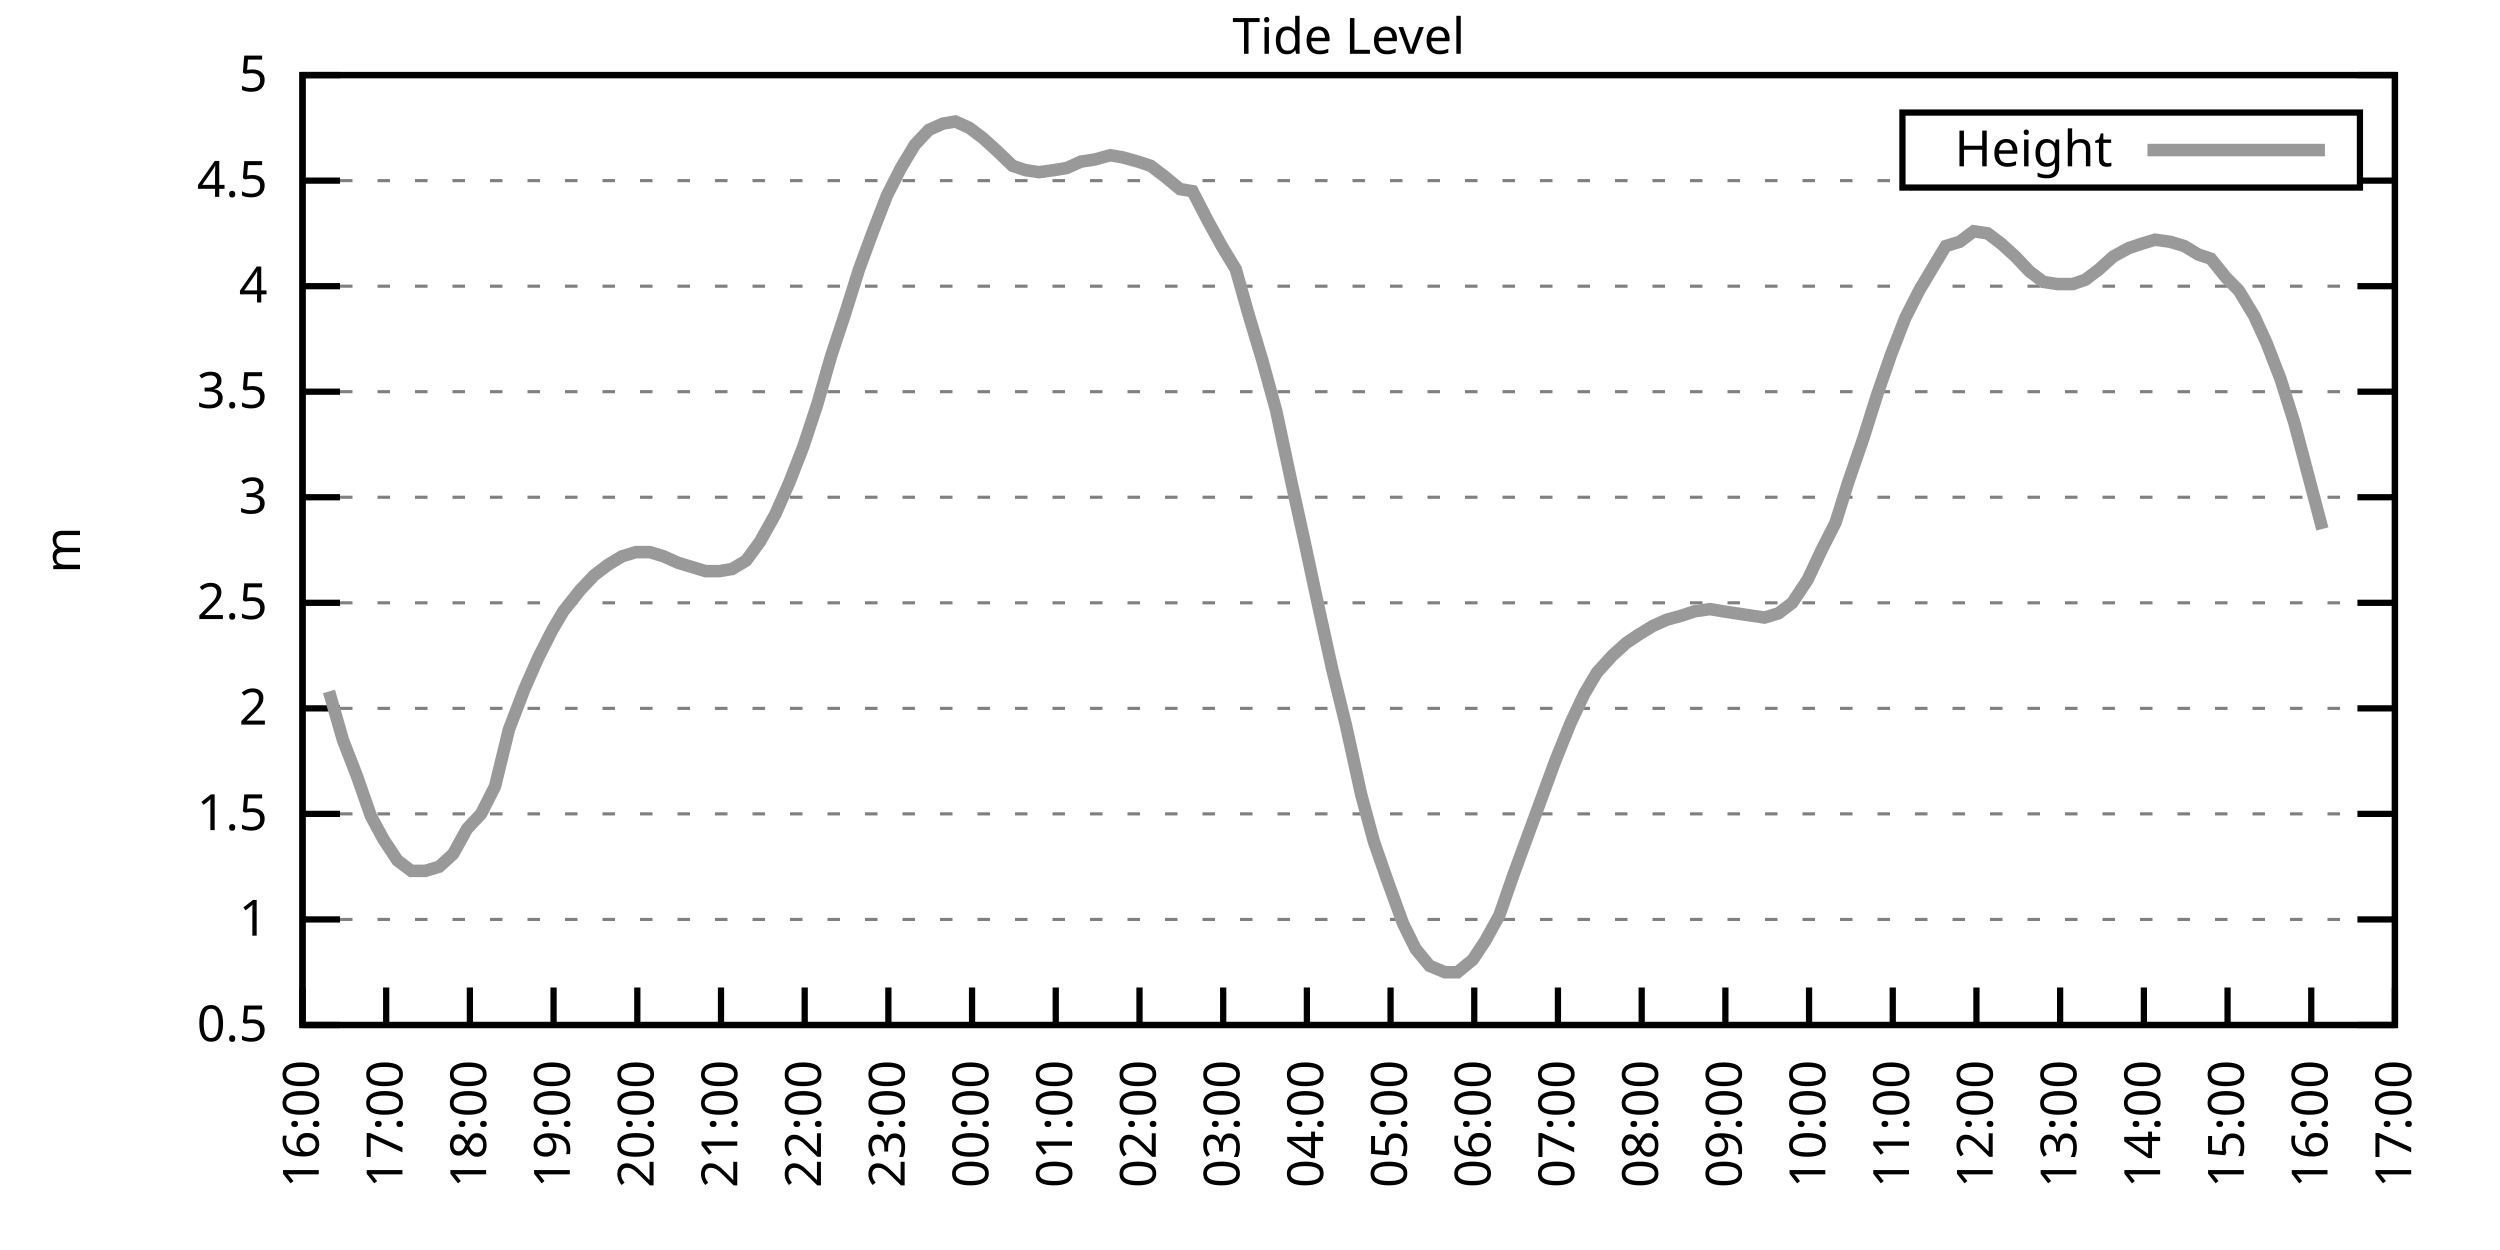
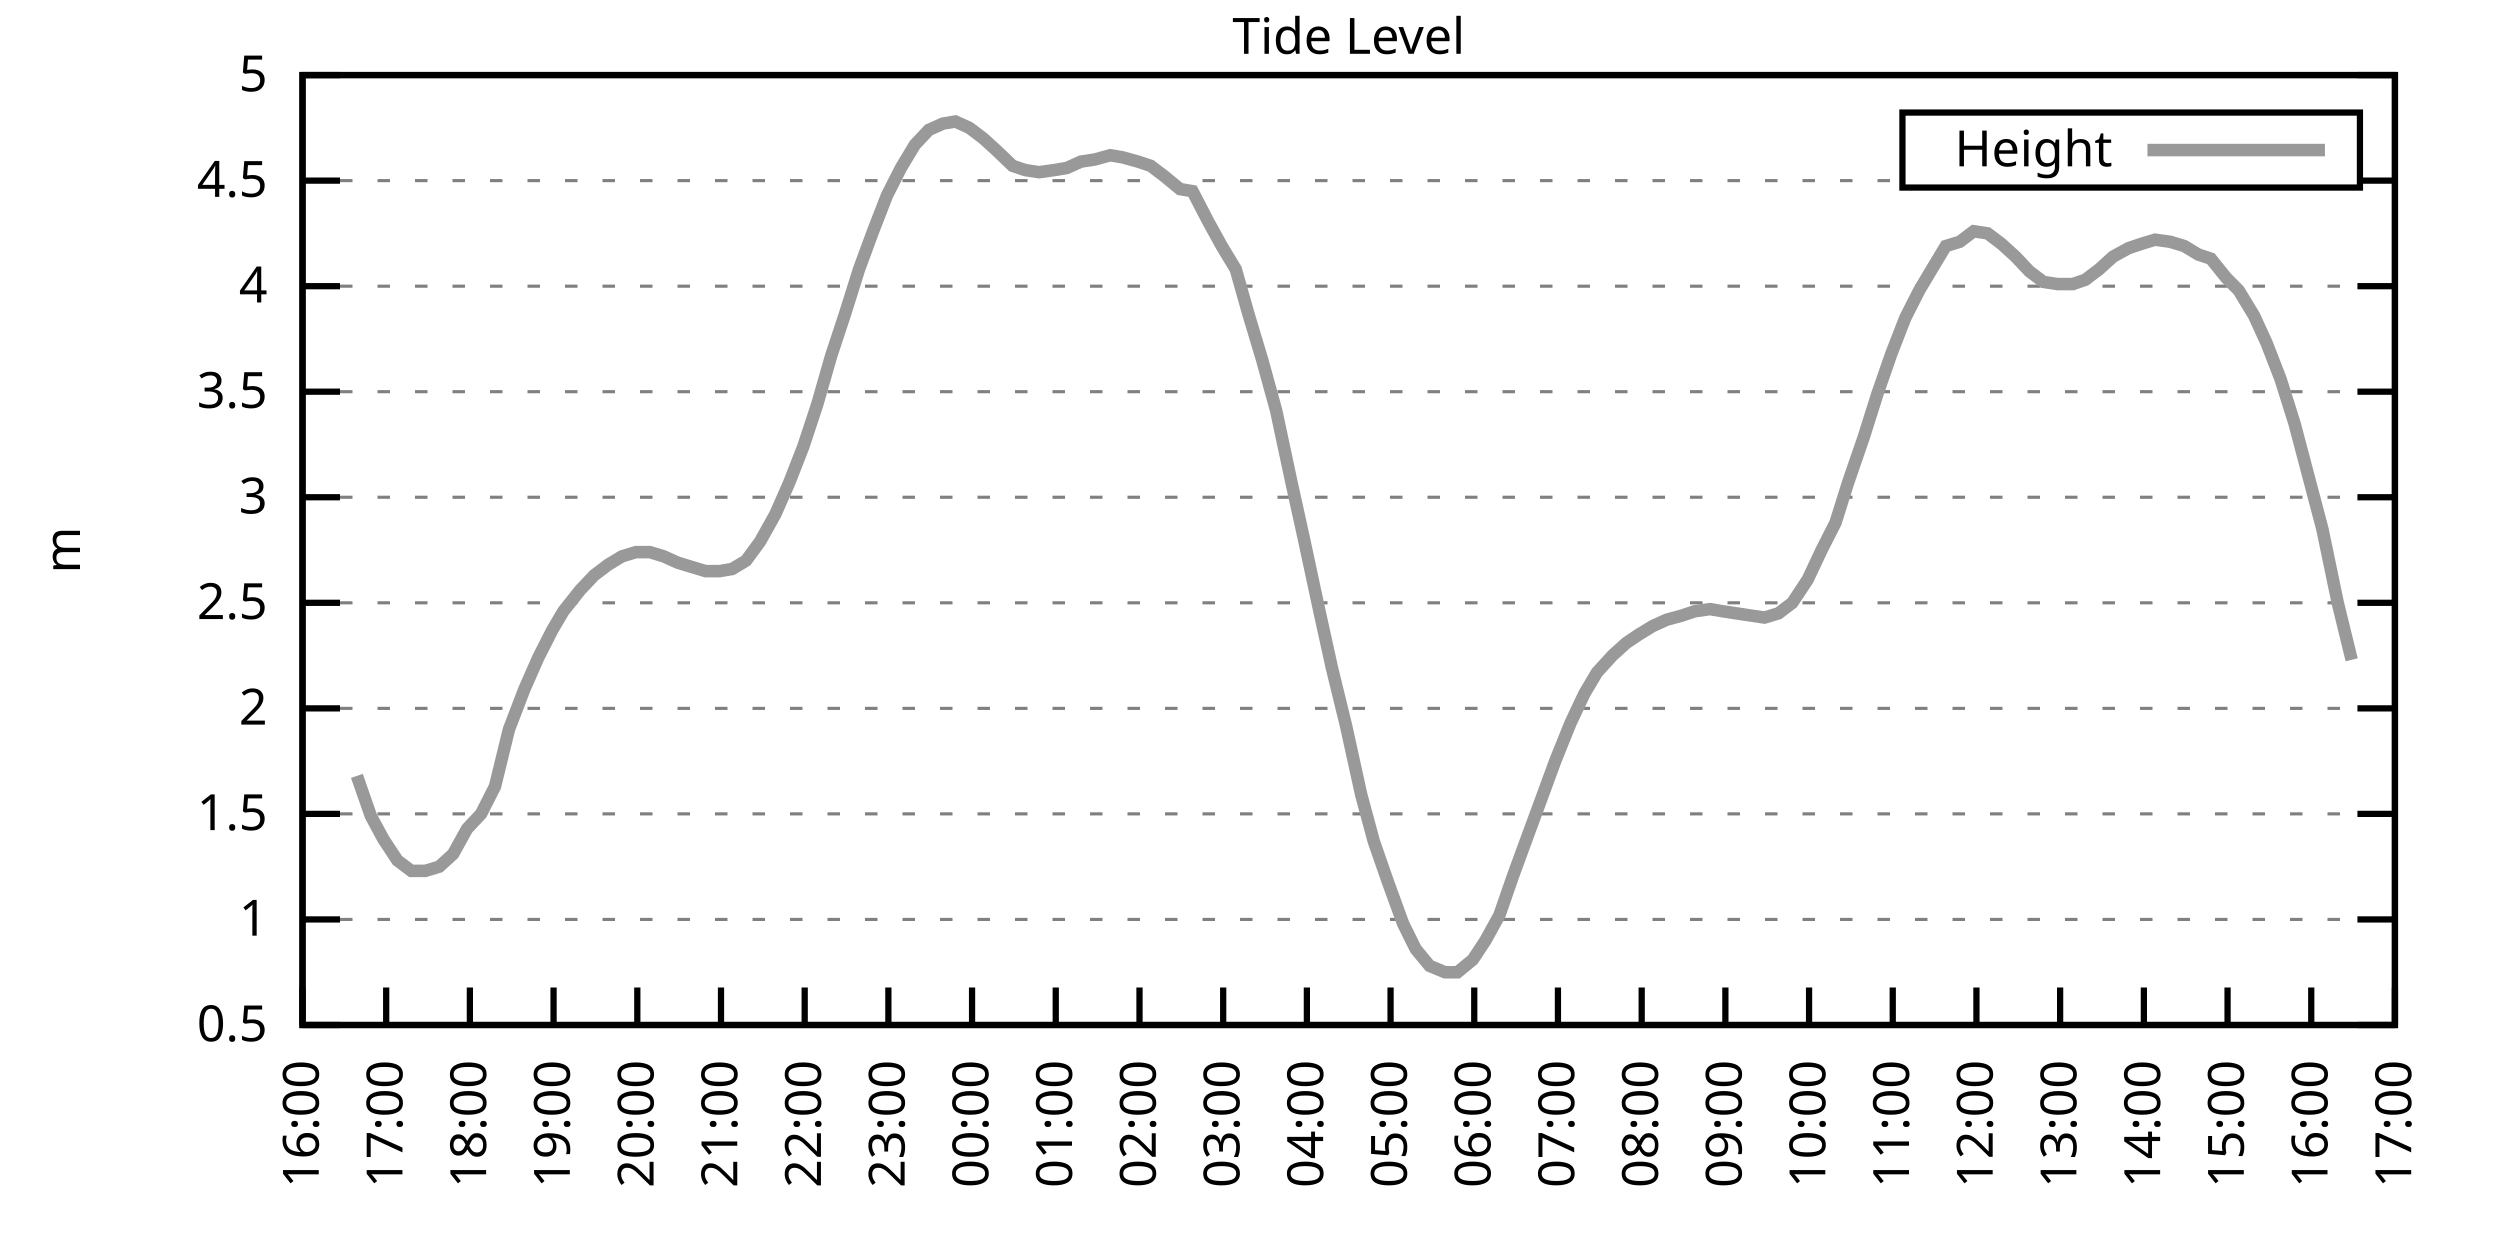
<svg xmlns="http://www.w3.org/2000/svg" xmlns:xlink="http://www.w3.org/1999/xlink" width="400" height="200" viewBox="0 0 400 200">
  <g id="gnuplot_canvas">
    <rect x="0" y="0" width="400" height="200" fill="none" />
    <defs>
      <circle id="gpDot" r="0.5" stroke-width="0.5" stroke="currentColor" />
      <path id="gpPt0" stroke-width="0.333" stroke="currentColor" d="M-1,0 h2 M0,-1 v2" />
      <path id="gpPt1" stroke-width="0.333" stroke="currentColor" d="M-1,-1 L1,1 M1,-1 L-1,1" />
      <path id="gpPt2" stroke-width="0.333" stroke="currentColor" d="M-1,0 L1,0 M0,-1 L0,1 M-1,-1 L1,1 M-1,1 L1,-1" />
      <rect id="gpPt3" stroke-width="0.333" stroke="currentColor" x="-1" y="-1" width="2" height="2" />
      <rect id="gpPt4" stroke-width="0.333" stroke="currentColor" fill="currentColor" x="-1" y="-1" width="2" height="2" />
      <circle id="gpPt5" stroke-width="0.333" stroke="currentColor" cx="0" cy="0" r="1" />
      <use xlink:href="#gpPt5" id="gpPt6" fill="currentColor" stroke="none" />
      <path id="gpPt7" stroke-width="0.333" stroke="currentColor" d="M0,-1.33 L-1.33,0.67 L1.33,0.67 z" />
      <use xlink:href="#gpPt7" id="gpPt8" fill="currentColor" stroke="none" />
      <use xlink:href="#gpPt7" id="gpPt9" stroke="currentColor" transform="rotate(180)" />
      <use xlink:href="#gpPt9" id="gpPt10" fill="currentColor" stroke="none" />
      <use xlink:href="#gpPt3" id="gpPt11" stroke="currentColor" transform="rotate(45)" />
      <use xlink:href="#gpPt11" id="gpPt12" fill="currentColor" stroke="none" />
      <path id="gpPt13" stroke-width="0.333" stroke="currentColor" d="M0,1.330 L1.265,0.411 L0.782,-1.067 L-0.782,-1.076 L-1.265,0.411 z" />
      <use xlink:href="#gpPt13" id="gpPt14" fill="currentColor" stroke="none" />
      <filter id="textbox" filterUnits="objectBoundingBox" x="0" y="0" height="1" width="1">
        <feFlood flood-color="white" flood-opacity="1" result="bgnd" />
        <feComposite in="SourceGraphic" in2="bgnd" operator="atop" />
      </filter>
      <filter id="greybox" filterUnits="objectBoundingBox" x="0" y="0" height="1" width="1">
        <feFlood flood-color="lightgrey" flood-opacity="1" result="grey" />
        <feComposite in="SourceGraphic" in2="grey" operator="atop" />
      </filter>
    </defs>
    <g fill="none" color="white" stroke="currentColor" stroke-width="1.00" stroke-linecap="butt" stroke-linejoin="miter">
</g>
    <g fill="none" color="black" stroke="currentColor" stroke-width="1.00" stroke-linecap="butt" stroke-linejoin="miter">
      <g stroke="none" shape-rendering="crispEdges">
        <polygon fill="rgb(255, 255, 255)" points="48.40,164.00 383.18,164.00 383.18,12.02 48.40,12.02 " />
      </g>
    </g>
    <g fill="none" color="black" stroke="currentColor" stroke-width="1.00" stroke-linecap="butt" stroke-linejoin="miter">
</g>
    <g fill="none" color="black" stroke="black" stroke-width="0.50" stroke-linecap="butt" stroke-linejoin="miter">
</g>
    <g fill="none" color="gray" stroke="currentColor" stroke-width="0.50" stroke-linecap="butt" stroke-linejoin="miter">
      <path stroke="gray" stroke-dasharray="2,4" class="gridline" d="M48.40,164.00 L383.19,164.00  " />
    </g>
    <g fill="none" color="gray" stroke="gray" stroke-width="1.00" stroke-linecap="butt" stroke-linejoin="miter">
</g>
    <g fill="none" color="black" stroke="currentColor" stroke-width="1.00" stroke-linecap="butt" stroke-linejoin="miter">
      <path stroke="black" d="M48.40,164.00 L54.40,164.00 M383.19,164.00 L377.19,164.00  " />
      <g transform="translate(42.80,166.60)" stroke="none" fill="black" font-family="Sans" font-size="8.00" text-anchor="end">
        <text>
          <tspan font-family="Sans"> 0.5</tspan>
        </text>
      </g>
    </g>
    <g fill="none" color="black" stroke="currentColor" stroke-width="1.00" stroke-linecap="butt" stroke-linejoin="miter">
</g>
    <g fill="none" color="black" stroke="black" stroke-width="0.50" stroke-linecap="butt" stroke-linejoin="miter">
</g>
    <g fill="none" color="gray" stroke="currentColor" stroke-width="0.50" stroke-linecap="butt" stroke-linejoin="miter">
      <path stroke="gray" stroke-dasharray="2,4" class="gridline" d="M48.40,147.11 L383.19,147.11  " />
    </g>
    <g fill="none" color="gray" stroke="gray" stroke-width="1.00" stroke-linecap="butt" stroke-linejoin="miter">
</g>
    <g fill="none" color="black" stroke="currentColor" stroke-width="1.00" stroke-linecap="butt" stroke-linejoin="miter">
      <path stroke="black" d="M48.40,147.11 L54.40,147.11 M383.19,147.11 L377.19,147.11  " />
      <g transform="translate(42.80,149.71)" stroke="none" fill="black" font-family="Sans" font-size="8.00" text-anchor="end">
        <text>
          <tspan font-family="Sans"> 1</tspan>
        </text>
      </g>
    </g>
    <g fill="none" color="black" stroke="currentColor" stroke-width="1.00" stroke-linecap="butt" stroke-linejoin="miter">
</g>
    <g fill="none" color="black" stroke="black" stroke-width="0.50" stroke-linecap="butt" stroke-linejoin="miter">
</g>
    <g fill="none" color="gray" stroke="currentColor" stroke-width="0.50" stroke-linecap="butt" stroke-linejoin="miter">
      <path stroke="gray" stroke-dasharray="2,4" class="gridline" d="M48.40,130.22 L383.19,130.22  " />
    </g>
    <g fill="none" color="gray" stroke="gray" stroke-width="1.00" stroke-linecap="butt" stroke-linejoin="miter">
</g>
    <g fill="none" color="black" stroke="currentColor" stroke-width="1.00" stroke-linecap="butt" stroke-linejoin="miter">
      <path stroke="black" d="M48.40,130.22 L54.40,130.22 M383.19,130.22 L377.19,130.22  " />
      <g transform="translate(42.80,132.82)" stroke="none" fill="black" font-family="Sans" font-size="8.00" text-anchor="end">
        <text>
          <tspan font-family="Sans"> 1.5</tspan>
        </text>
      </g>
    </g>
    <g fill="none" color="black" stroke="currentColor" stroke-width="1.00" stroke-linecap="butt" stroke-linejoin="miter">
</g>
    <g fill="none" color="black" stroke="black" stroke-width="0.50" stroke-linecap="butt" stroke-linejoin="miter">
</g>
    <g fill="none" color="gray" stroke="currentColor" stroke-width="0.50" stroke-linecap="butt" stroke-linejoin="miter">
      <path stroke="gray" stroke-dasharray="2,4" class="gridline" d="M48.40,113.34 L383.19,113.34  " />
    </g>
    <g fill="none" color="gray" stroke="gray" stroke-width="1.00" stroke-linecap="butt" stroke-linejoin="miter">
</g>
    <g fill="none" color="black" stroke="currentColor" stroke-width="1.00" stroke-linecap="butt" stroke-linejoin="miter">
      <path stroke="black" d="M48.40,113.34 L54.40,113.34 M383.19,113.34 L377.19,113.34  " />
      <g transform="translate(42.80,115.94)" stroke="none" fill="black" font-family="Sans" font-size="8.00" text-anchor="end">
        <text>
          <tspan font-family="Sans"> 2</tspan>
        </text>
      </g>
    </g>
    <g fill="none" color="black" stroke="currentColor" stroke-width="1.00" stroke-linecap="butt" stroke-linejoin="miter">
</g>
    <g fill="none" color="black" stroke="black" stroke-width="0.50" stroke-linecap="butt" stroke-linejoin="miter">
</g>
    <g fill="none" color="gray" stroke="currentColor" stroke-width="0.50" stroke-linecap="butt" stroke-linejoin="miter">
      <path stroke="gray" stroke-dasharray="2,4" class="gridline" d="M48.40,96.45 L383.19,96.45  " />
    </g>
    <g fill="none" color="gray" stroke="gray" stroke-width="1.00" stroke-linecap="butt" stroke-linejoin="miter">
</g>
    <g fill="none" color="black" stroke="currentColor" stroke-width="1.00" stroke-linecap="butt" stroke-linejoin="miter">
      <path stroke="black" d="M48.40,96.45 L54.40,96.45 M383.19,96.45 L377.19,96.45  " />
      <g transform="translate(42.80,99.05)" stroke="none" fill="black" font-family="Sans" font-size="8.00" text-anchor="end">
        <text>
          <tspan font-family="Sans"> 2.5</tspan>
        </text>
      </g>
    </g>
    <g fill="none" color="black" stroke="currentColor" stroke-width="1.00" stroke-linecap="butt" stroke-linejoin="miter">
</g>
    <g fill="none" color="black" stroke="black" stroke-width="0.50" stroke-linecap="butt" stroke-linejoin="miter">
</g>
    <g fill="none" color="gray" stroke="currentColor" stroke-width="0.50" stroke-linecap="butt" stroke-linejoin="miter">
      <path stroke="gray" stroke-dasharray="2,4" class="gridline" d="M48.40,79.56 L383.19,79.56  " />
    </g>
    <g fill="none" color="gray" stroke="gray" stroke-width="1.00" stroke-linecap="butt" stroke-linejoin="miter">
</g>
    <g fill="none" color="black" stroke="currentColor" stroke-width="1.00" stroke-linecap="butt" stroke-linejoin="miter">
      <path stroke="black" d="M48.40,79.56 L54.40,79.56 M383.19,79.56 L377.19,79.56  " />
      <g transform="translate(42.80,82.16)" stroke="none" fill="black" font-family="Sans" font-size="8.00" text-anchor="end">
        <text>
          <tspan font-family="Sans"> 3</tspan>
        </text>
      </g>
    </g>
    <g fill="none" color="black" stroke="currentColor" stroke-width="1.00" stroke-linecap="butt" stroke-linejoin="miter">
</g>
    <g fill="none" color="black" stroke="black" stroke-width="0.50" stroke-linecap="butt" stroke-linejoin="miter">
</g>
    <g fill="none" color="gray" stroke="currentColor" stroke-width="0.50" stroke-linecap="butt" stroke-linejoin="miter">
      <path stroke="gray" stroke-dasharray="2,4" class="gridline" d="M48.40,62.67 L383.19,62.67  " />
    </g>
    <g fill="none" color="gray" stroke="gray" stroke-width="1.00" stroke-linecap="butt" stroke-linejoin="miter">
</g>
    <g fill="none" color="black" stroke="currentColor" stroke-width="1.00" stroke-linecap="butt" stroke-linejoin="miter">
      <path stroke="black" d="M48.40,62.67 L54.40,62.67 M383.19,62.67 L377.19,62.67  " />
      <g transform="translate(42.80,65.27)" stroke="none" fill="black" font-family="Sans" font-size="8.00" text-anchor="end">
        <text>
          <tspan font-family="Sans"> 3.5</tspan>
        </text>
      </g>
    </g>
    <g fill="none" color="black" stroke="currentColor" stroke-width="1.00" stroke-linecap="butt" stroke-linejoin="miter">
</g>
    <g fill="none" color="black" stroke="black" stroke-width="0.50" stroke-linecap="butt" stroke-linejoin="miter">
</g>
    <g fill="none" color="gray" stroke="currentColor" stroke-width="0.50" stroke-linecap="butt" stroke-linejoin="miter">
      <path stroke="gray" stroke-dasharray="2,4" class="gridline" d="M48.40,45.79 L383.19,45.79  " />
    </g>
    <g fill="none" color="gray" stroke="gray" stroke-width="1.00" stroke-linecap="butt" stroke-linejoin="miter">
</g>
    <g fill="none" color="black" stroke="currentColor" stroke-width="1.00" stroke-linecap="butt" stroke-linejoin="miter">
      <path stroke="black" d="M48.40,45.79 L54.40,45.79 M383.19,45.79 L377.19,45.79  " />
      <g transform="translate(42.80,48.39)" stroke="none" fill="black" font-family="Sans" font-size="8.00" text-anchor="end">
        <text>
          <tspan font-family="Sans"> 4</tspan>
        </text>
      </g>
    </g>
    <g fill="none" color="black" stroke="currentColor" stroke-width="1.00" stroke-linecap="butt" stroke-linejoin="miter">
</g>
    <g fill="none" color="black" stroke="black" stroke-width="0.50" stroke-linecap="butt" stroke-linejoin="miter">
</g>
    <g fill="none" color="gray" stroke="currentColor" stroke-width="0.50" stroke-linecap="butt" stroke-linejoin="miter">
      <path stroke="gray" stroke-dasharray="2,4" class="gridline" d="M48.40,28.90 L304.39,28.90 M377.59,28.90 L383.19,28.90  " />
    </g>
    <g fill="none" color="gray" stroke="gray" stroke-width="1.00" stroke-linecap="butt" stroke-linejoin="miter">
</g>
    <g fill="none" color="black" stroke="currentColor" stroke-width="1.00" stroke-linecap="butt" stroke-linejoin="miter">
      <path stroke="black" d="M48.40,28.90 L54.40,28.90 M383.19,28.90 L377.19,28.90  " />
      <g transform="translate(42.80,31.50)" stroke="none" fill="black" font-family="Sans" font-size="8.00" text-anchor="end">
        <text>
          <tspan font-family="Sans"> 4.5</tspan>
        </text>
      </g>
    </g>
    <g fill="none" color="black" stroke="currentColor" stroke-width="1.00" stroke-linecap="butt" stroke-linejoin="miter">
</g>
    <g fill="none" color="black" stroke="black" stroke-width="0.50" stroke-linecap="butt" stroke-linejoin="miter">
</g>
    <g fill="none" color="gray" stroke="currentColor" stroke-width="0.50" stroke-linecap="butt" stroke-linejoin="miter">
      <path stroke="gray" stroke-dasharray="2,4" class="gridline" d="M48.40,12.01 L383.19,12.01  " />
    </g>
    <g fill="none" color="gray" stroke="gray" stroke-width="1.00" stroke-linecap="butt" stroke-linejoin="miter">
</g>
    <g fill="none" color="black" stroke="currentColor" stroke-width="1.00" stroke-linecap="butt" stroke-linejoin="miter">
      <path stroke="black" d="M48.40,12.01 L54.40,12.01 M383.19,12.01 L377.19,12.01  " />
      <g transform="translate(42.80,14.61)" stroke="none" fill="black" font-family="Sans" font-size="8.00" text-anchor="end">
        <text>
          <tspan font-family="Sans"> 5</tspan>
        </text>
      </g>
    </g>
    <g fill="none" color="black" stroke="currentColor" stroke-width="1.00" stroke-linecap="butt" stroke-linejoin="miter">
      <path stroke="black" d="M48.40,164.00 L48.40,158.00  " />
      <g transform="translate(51.00,169.60) rotate(270.00)" stroke="none" fill="black" font-family="Sans" font-size="8.00" text-anchor="end">
        <text>
          <tspan font-family="Sans">16:00</tspan>
        </text>
      </g>
    </g>
    <g fill="none" color="black" stroke="currentColor" stroke-width="1.00" stroke-linecap="butt" stroke-linejoin="miter">
      <path stroke="black" d="M61.79,164.00 L61.79,158.00  " />
      <g transform="translate(64.39,169.60) rotate(270.00)" stroke="none" fill="black" font-family="Sans" font-size="8.00" text-anchor="end">
        <text>
          <tspan font-family="Sans">17:00</tspan>
        </text>
      </g>
    </g>
    <g fill="none" color="black" stroke="currentColor" stroke-width="1.00" stroke-linecap="butt" stroke-linejoin="miter">
      <path stroke="black" d="M75.18,164.00 L75.18,158.00  " />
      <g transform="translate(77.78,169.60) rotate(270.00)" stroke="none" fill="black" font-family="Sans" font-size="8.00" text-anchor="end">
        <text>
          <tspan font-family="Sans">18:00</tspan>
        </text>
      </g>
    </g>
    <g fill="none" color="black" stroke="currentColor" stroke-width="1.00" stroke-linecap="butt" stroke-linejoin="miter">
      <path stroke="black" d="M88.57,164.00 L88.57,158.00  " />
      <g transform="translate(91.17,169.60) rotate(270.00)" stroke="none" fill="black" font-family="Sans" font-size="8.00" text-anchor="end">
        <text>
          <tspan font-family="Sans">19:00</tspan>
        </text>
      </g>
    </g>
    <g fill="none" color="black" stroke="currentColor" stroke-width="1.00" stroke-linecap="butt" stroke-linejoin="miter">
      <path stroke="black" d="M101.97,164.00 L101.97,158.00  " />
      <g transform="translate(104.57,169.60) rotate(270.00)" stroke="none" fill="black" font-family="Sans" font-size="8.00" text-anchor="end">
        <text>
          <tspan font-family="Sans">20:00</tspan>
        </text>
      </g>
    </g>
    <g fill="none" color="black" stroke="currentColor" stroke-width="1.00" stroke-linecap="butt" stroke-linejoin="miter">
      <path stroke="black" d="M115.36,164.00 L115.36,158.00  " />
      <g transform="translate(117.96,169.60) rotate(270.00)" stroke="none" fill="black" font-family="Sans" font-size="8.00" text-anchor="end">
        <text>
          <tspan font-family="Sans">21:00</tspan>
        </text>
      </g>
    </g>
    <g fill="none" color="black" stroke="currentColor" stroke-width="1.00" stroke-linecap="butt" stroke-linejoin="miter">
      <path stroke="black" d="M128.75,164.00 L128.75,158.00  " />
      <g transform="translate(131.35,169.60) rotate(270.00)" stroke="none" fill="black" font-family="Sans" font-size="8.00" text-anchor="end">
        <text>
          <tspan font-family="Sans">22:00</tspan>
        </text>
      </g>
    </g>
    <g fill="none" color="black" stroke="currentColor" stroke-width="1.00" stroke-linecap="butt" stroke-linejoin="miter">
      <path stroke="black" d="M142.14,164.00 L142.14,158.00  " />
      <g transform="translate(144.74,169.60) rotate(270.00)" stroke="none" fill="black" font-family="Sans" font-size="8.00" text-anchor="end">
        <text>
          <tspan font-family="Sans">23:00</tspan>
        </text>
      </g>
    </g>
    <g fill="none" color="black" stroke="currentColor" stroke-width="1.00" stroke-linecap="butt" stroke-linejoin="miter">
      <path stroke="black" d="M155.53,164.00 L155.53,158.00  " />
      <g transform="translate(158.13,169.60) rotate(270.00)" stroke="none" fill="black" font-family="Sans" font-size="8.00" text-anchor="end">
        <text>
          <tspan font-family="Sans">00:00</tspan>
        </text>
      </g>
    </g>
    <g fill="none" color="black" stroke="currentColor" stroke-width="1.00" stroke-linecap="butt" stroke-linejoin="miter">
      <path stroke="black" d="M168.92,164.00 L168.92,158.00  " />
      <g transform="translate(171.52,169.60) rotate(270.00)" stroke="none" fill="black" font-family="Sans" font-size="8.00" text-anchor="end">
        <text>
          <tspan font-family="Sans">01:00</tspan>
        </text>
      </g>
    </g>
    <g fill="none" color="black" stroke="currentColor" stroke-width="1.00" stroke-linecap="butt" stroke-linejoin="miter">
      <path stroke="black" d="M182.32,164.00 L182.32,158.00  " />
      <g transform="translate(184.92,169.60) rotate(270.00)" stroke="none" fill="black" font-family="Sans" font-size="8.00" text-anchor="end">
        <text>
          <tspan font-family="Sans">02:00</tspan>
        </text>
      </g>
    </g>
    <g fill="none" color="black" stroke="currentColor" stroke-width="1.00" stroke-linecap="butt" stroke-linejoin="miter">
      <path stroke="black" d="M195.71,164.00 L195.71,158.00  " />
      <g transform="translate(198.31,169.60) rotate(270.00)" stroke="none" fill="black" font-family="Sans" font-size="8.00" text-anchor="end">
        <text>
          <tspan font-family="Sans">03:00</tspan>
        </text>
      </g>
    </g>
    <g fill="none" color="black" stroke="currentColor" stroke-width="1.00" stroke-linecap="butt" stroke-linejoin="miter">
      <path stroke="black" d="M209.10,164.00 L209.10,158.00  " />
      <g transform="translate(211.70,169.60) rotate(270.00)" stroke="none" fill="black" font-family="Sans" font-size="8.00" text-anchor="end">
        <text>
          <tspan font-family="Sans">04:00</tspan>
        </text>
      </g>
    </g>
    <g fill="none" color="black" stroke="currentColor" stroke-width="1.00" stroke-linecap="butt" stroke-linejoin="miter">
      <path stroke="black" d="M222.49,164.00 L222.49,158.00  " />
      <g transform="translate(225.09,169.60) rotate(270.00)" stroke="none" fill="black" font-family="Sans" font-size="8.00" text-anchor="end">
        <text>
          <tspan font-family="Sans">05:00</tspan>
        </text>
      </g>
    </g>
    <g fill="none" color="black" stroke="currentColor" stroke-width="1.00" stroke-linecap="butt" stroke-linejoin="miter">
      <path stroke="black" d="M235.88,164.00 L235.88,158.00  " />
      <g transform="translate(238.48,169.60) rotate(270.00)" stroke="none" fill="black" font-family="Sans" font-size="8.00" text-anchor="end">
        <text>
          <tspan font-family="Sans">06:00</tspan>
        </text>
      </g>
    </g>
    <g fill="none" color="black" stroke="currentColor" stroke-width="1.00" stroke-linecap="butt" stroke-linejoin="miter">
      <path stroke="black" d="M249.27,164.00 L249.27,158.00  " />
      <g transform="translate(251.87,169.60) rotate(270.00)" stroke="none" fill="black" font-family="Sans" font-size="8.00" text-anchor="end">
        <text>
          <tspan font-family="Sans">07:00</tspan>
        </text>
      </g>
    </g>
    <g fill="none" color="black" stroke="currentColor" stroke-width="1.00" stroke-linecap="butt" stroke-linejoin="miter">
      <path stroke="black" d="M262.67,164.00 L262.67,158.00  " />
      <g transform="translate(265.27,169.60) rotate(270.00)" stroke="none" fill="black" font-family="Sans" font-size="8.00" text-anchor="end">
        <text>
          <tspan font-family="Sans">08:00</tspan>
        </text>
      </g>
    </g>
    <g fill="none" color="black" stroke="currentColor" stroke-width="1.00" stroke-linecap="butt" stroke-linejoin="miter">
      <path stroke="black" d="M276.06,164.00 L276.06,158.00  " />
      <g transform="translate(278.66,169.60) rotate(270.00)" stroke="none" fill="black" font-family="Sans" font-size="8.00" text-anchor="end">
        <text>
          <tspan font-family="Sans">09:00</tspan>
        </text>
      </g>
    </g>
    <g fill="none" color="black" stroke="currentColor" stroke-width="1.00" stroke-linecap="butt" stroke-linejoin="miter">
      <path stroke="black" d="M289.45,164.00 L289.45,158.00  " />
      <g transform="translate(292.05,169.60) rotate(270.00)" stroke="none" fill="black" font-family="Sans" font-size="8.00" text-anchor="end">
        <text>
          <tspan font-family="Sans">10:00</tspan>
        </text>
      </g>
    </g>
    <g fill="none" color="black" stroke="currentColor" stroke-width="1.00" stroke-linecap="butt" stroke-linejoin="miter">
      <path stroke="black" d="M302.84,164.00 L302.84,158.00  " />
      <g transform="translate(305.44,169.60) rotate(270.00)" stroke="none" fill="black" font-family="Sans" font-size="8.00" text-anchor="end">
        <text>
          <tspan font-family="Sans">11:00</tspan>
        </text>
      </g>
    </g>
    <g fill="none" color="black" stroke="currentColor" stroke-width="1.00" stroke-linecap="butt" stroke-linejoin="miter">
      <path stroke="black" d="M316.23,164.00 L316.23,158.00  " />
      <g transform="translate(318.83,169.60) rotate(270.00)" stroke="none" fill="black" font-family="Sans" font-size="8.00" text-anchor="end">
        <text>
          <tspan font-family="Sans">12:00</tspan>
        </text>
      </g>
    </g>
    <g fill="none" color="black" stroke="currentColor" stroke-width="1.00" stroke-linecap="butt" stroke-linejoin="miter">
      <path stroke="black" d="M329.62,164.00 L329.62,158.00  " />
      <g transform="translate(332.22,169.60) rotate(270.00)" stroke="none" fill="black" font-family="Sans" font-size="8.00" text-anchor="end">
        <text>
          <tspan font-family="Sans">13:00</tspan>
        </text>
      </g>
    </g>
    <g fill="none" color="black" stroke="currentColor" stroke-width="1.00" stroke-linecap="butt" stroke-linejoin="miter">
      <path stroke="black" d="M343.02,164.00 L343.02,158.00  " />
      <g transform="translate(345.62,169.60) rotate(270.00)" stroke="none" fill="black" font-family="Sans" font-size="8.00" text-anchor="end">
        <text>
          <tspan font-family="Sans">14:00</tspan>
        </text>
      </g>
    </g>
    <g fill="none" color="black" stroke="currentColor" stroke-width="1.00" stroke-linecap="butt" stroke-linejoin="miter">
      <path stroke="black" d="M356.41,164.00 L356.41,158.00  " />
      <g transform="translate(359.01,169.60) rotate(270.00)" stroke="none" fill="black" font-family="Sans" font-size="8.00" text-anchor="end">
        <text>
          <tspan font-family="Sans">15:00</tspan>
        </text>
      </g>
    </g>
    <g fill="none" color="black" stroke="currentColor" stroke-width="1.00" stroke-linecap="butt" stroke-linejoin="miter">
      <path stroke="black" d="M369.80,164.00 L369.80,158.00  " />
      <g transform="translate(372.40,169.60) rotate(270.00)" stroke="none" fill="black" font-family="Sans" font-size="8.00" text-anchor="end">
        <text>
          <tspan font-family="Sans">16:00</tspan>
        </text>
      </g>
    </g>
    <g fill="none" color="black" stroke="currentColor" stroke-width="1.00" stroke-linecap="butt" stroke-linejoin="miter">
      <path stroke="black" d="M383.19,164.00 L383.19,158.00  " />
      <g transform="translate(385.79,169.60) rotate(270.00)" stroke="none" fill="black" font-family="Sans" font-size="8.00" text-anchor="end">
        <text>
          <tspan font-family="Sans">17:00</tspan>
        </text>
      </g>
    </g>
    <g fill="none" color="black" stroke="currentColor" stroke-width="1.00" stroke-linecap="butt" stroke-linejoin="miter">
</g>
    <g fill="none" color="black" stroke="currentColor" stroke-width="1.00" stroke-linecap="butt" stroke-linejoin="miter">
      <path stroke="black" d="M48.40,12.01 L48.40,164.00 L383.19,164.00 L383.19,12.01 L48.40,12.01 Z  " />
    </g>
    <g fill="none" color="black" stroke="currentColor" stroke-width="1.00" stroke-linecap="butt" stroke-linejoin="miter">
</g>
    <g fill="none" color="black" stroke="currentColor" stroke-width="1.00" stroke-linecap="butt" stroke-linejoin="miter">
      <path stroke="black" d="M304.39,30.01 L304.39,18.01 L377.59,18.01 L377.59,30.01 L304.39,30.01 Z  " />
    </g>
    <g id="Tide_level_plot_1">
      <g fill="none" color="white" stroke="black" stroke-width="2.00" stroke-linecap="butt" stroke-linejoin="miter">
</g>
      <g fill="none" color="black" stroke="currentColor" stroke-width="2.00" stroke-linecap="butt" stroke-linejoin="miter">
        <g transform="translate(337.99,26.61)" stroke="none" fill="black" font-family="Sans" font-size="8.00" text-anchor="end">
          <text>
            <tspan font-family="Sans">Height</tspan>
          </text>
        </g>
      </g>
      <g fill="none" color="black" stroke="currentColor" stroke-width="2.00" stroke-linecap="butt" stroke-linejoin="miter">
-         <path stroke="rgb(153, 153, 153)" d="M343.59,24.01 L371.99,24.01 M52.64,110.63 L54.87,118.40 L57.10,124.14 L59.34,130.56 L61.35,134.28 L63.58,137.66   L65.81,139.34 L68.04,139.34 L70.27,138.67 L72.50,136.64 L74.74,132.59 L76.97,130.22 L79.20,125.83 L81.43,116.71   L83.89,110.30 L86.12,105.23 L88.35,100.84 L90.14,97.80 L92.82,94.42 L95.05,92.06 L97.28,90.37 L99.51,89.02   L101.74,88.34 L103.98,88.34 L106.21,89.02 L108.44,90.03 L110.67,90.71 L112.90,91.38 L115.13,91.38 L117.14,91.04   L119.38,89.69 L121.61,86.65 L124.06,82.26 L126.29,77.20 L128.53,71.45 L130.76,64.70 L132.99,56.93 L135.22,50.18   L137.45,43.08 L139.69,37.00 L141.92,31.26 L144.15,26.87 L146.38,23.16 L148.61,20.79 L150.85,19.78 L152.85,19.44   L155.09,20.45 L157.32,22.14 L159.55,24.17 L162.01,26.53 L164.01,27.21 L166.25,27.55 L168.70,27.21 L170.71,26.87   L172.94,25.86 L175.17,25.52 L177.63,24.84 L179.64,25.18 L182.09,25.86 L184.10,26.53 L186.33,28.22 L188.79,30.25   L190.80,30.59 L193.25,35.32 L195.48,39.37 L197.72,43.08 L199.73,50.18 L201.96,57.61 L204.19,65.71 L206.64,77.20   L208.65,86.32 L211.11,97.80 L213.12,106.92 L215.35,116.04 L217.80,127.18 L219.81,134.62 L222.04,141.03 L224.50,147.79   L226.51,151.84 L228.74,154.54 L231.20,155.56 L233.20,155.56 L235.66,153.53 L237.67,150.49 L239.90,146.44 L242.13,140.02   L244.36,133.94 L246.60,127.86 L248.83,121.78 L251.28,115.70 L253.51,110.97 L255.52,107.59 L257.98,104.89 L260.21,102.87   L262.22,101.52 L264.45,100.16 L266.68,99.15 L269.14,98.48 L271.15,97.80 L273.60,97.46 L275.61,97.80 L277.84,98.14   L280.07,98.48 L282.31,98.81 L284.54,98.14 L286.77,96.45 L289.23,92.73 L291.46,88.00 L293.69,83.61 L295.70,77.20   L298.15,70.10 L300.39,63.01 L302.62,56.59 L304.85,50.85 L307.08,46.46 L309.09,43.08 L311.32,39.37 L313.55,38.69   L315.79,37.00 L318.02,37.34 L320.25,39.03 L322.48,41.06 L324.71,43.42 L326.95,45.11 L329.18,45.45 L331.63,45.45   L333.64,44.77 L335.87,43.08 L338.10,41.06 L340.56,39.71 L342.57,39.03 L344.80,38.35 L347.26,38.69 L349.49,39.37   L351.72,40.72 L353.73,41.39 L356.18,44.43 L358.19,46.46 L360.65,50.51 L362.66,54.90 L364.89,60.65 L367.12,67.74   L369.35,76.18 L371.58,84.63  " />
+         <path stroke="rgb(153, 153, 153)" d="M343.59,24.01 L371.99,24.01 M57.10,124.14 L59.34,130.56 L61.35,134.28 L63.58,137.66 L65.81,139.34 L68.04,139.34   L70.27,138.67 L72.50,136.64 L74.74,132.59 L76.97,130.22 L79.20,125.83 L81.43,116.71 L83.89,110.30 L86.12,105.23   L88.35,100.84 L90.14,97.80 L92.82,94.42 L95.05,92.06 L97.28,90.37 L99.51,89.02 L101.74,88.34 L103.98,88.34   L106.21,89.02 L108.44,90.03 L110.67,90.71 L112.90,91.38 L115.13,91.38 L117.14,91.04 L119.38,89.69 L121.61,86.65   L124.06,82.26 L126.29,77.20 L128.53,71.45 L130.76,64.70 L132.99,56.93 L135.22,50.18 L137.45,43.08 L139.69,37.00   L141.92,31.26 L144.15,26.87 L146.38,23.16 L148.61,20.79 L150.85,19.78 L152.85,19.44 L155.09,20.45 L157.32,22.14   L159.55,24.17 L162.01,26.53 L164.01,27.21 L166.25,27.55 L168.70,27.21 L170.71,26.87 L172.94,25.86 L175.17,25.52   L177.63,24.84 L179.64,25.18 L182.09,25.86 L184.10,26.53 L186.33,28.22 L188.79,30.25 L190.80,30.59 L193.25,35.32   L195.48,39.37 L197.72,43.08 L199.73,50.18 L201.96,57.61 L204.19,65.71 L206.64,77.20 L208.65,86.32 L211.11,97.80   L213.12,106.92 L215.35,116.04 L217.80,127.18 L219.81,134.62 L222.04,141.03 L224.50,147.79 L226.51,151.84 L228.74,154.54   L231.20,155.56 L233.20,155.56 L235.66,153.53 L237.67,150.49 L239.90,146.44 L242.13,140.02 L244.36,133.94 L246.60,127.86   L248.83,121.78 L251.28,115.70 L253.51,110.97 L255.52,107.59 L257.98,104.89 L260.21,102.87 L262.22,101.52 L264.45,100.16   L266.68,99.15 L269.14,98.48 L271.15,97.80 L273.60,97.46 L275.61,97.80 L277.84,98.14 L280.07,98.48 L282.31,98.81   L284.54,98.14 L286.77,96.45 L289.23,92.73 L291.46,88.00 L293.69,83.61 L295.70,77.20 L298.15,70.10 L300.39,63.01   L302.62,56.59 L304.85,50.85 L307.08,46.46 L309.09,43.08 L311.32,39.37 L313.55,38.69 L315.79,37.00 L318.02,37.34   L320.25,39.03 L322.48,41.06 L324.71,43.42 L326.95,45.11 L329.18,45.45 L331.63,45.45 L333.64,44.77 L335.87,43.08   L338.10,41.06 L340.56,39.71 L342.57,39.03 L344.80,38.35 L347.26,38.69 L349.49,39.37 L351.72,40.72 L353.73,41.39   L356.18,44.43 L358.19,46.46 L360.65,50.51 L362.66,54.90 L364.89,60.65 L367.12,67.74 L369.35,76.18 L371.58,84.63   L374.04,96.45 L376.27,105.57  " />
      </g>
    </g>
    <g fill="none" color="black" stroke="currentColor" stroke-width="2.00" stroke-linecap="butt" stroke-linejoin="miter">
</g>
    <g fill="none" color="black" stroke="black" stroke-width="1.00" stroke-linecap="butt" stroke-linejoin="miter">
</g>
    <g fill="none" color="black" stroke="currentColor" stroke-width="1.00" stroke-linecap="butt" stroke-linejoin="miter">
      <path stroke="black" d="M48.40,12.01 L48.40,164.00 L383.19,164.00 L383.19,12.01 L48.40,12.01 Z  " />
      <g transform="translate(12.80,88.01) rotate(270.00)" stroke="none" fill="black" font-family="Sans" font-size="8.00" text-anchor="middle">
        <text>
          <tspan font-family="Sans">m</tspan>
        </text>
      </g>
    </g>
    <g fill="none" color="black" stroke="currentColor" stroke-width="1.00" stroke-linecap="butt" stroke-linejoin="miter">
</g>
    <g fill="none" color="black" stroke="currentColor" stroke-width="1.00" stroke-linecap="butt" stroke-linejoin="miter">
      <g transform="translate(215.79,8.61)" stroke="none" fill="black" font-family="Sans" font-size="8.00" text-anchor="middle">
        <text>
          <tspan font-family="Sans">Tide Level</tspan>
        </text>
      </g>
    </g>
    <g fill="none" color="black" stroke="currentColor" stroke-width="1.00" stroke-linecap="butt" stroke-linejoin="miter">
</g>
  </g>
</svg>
